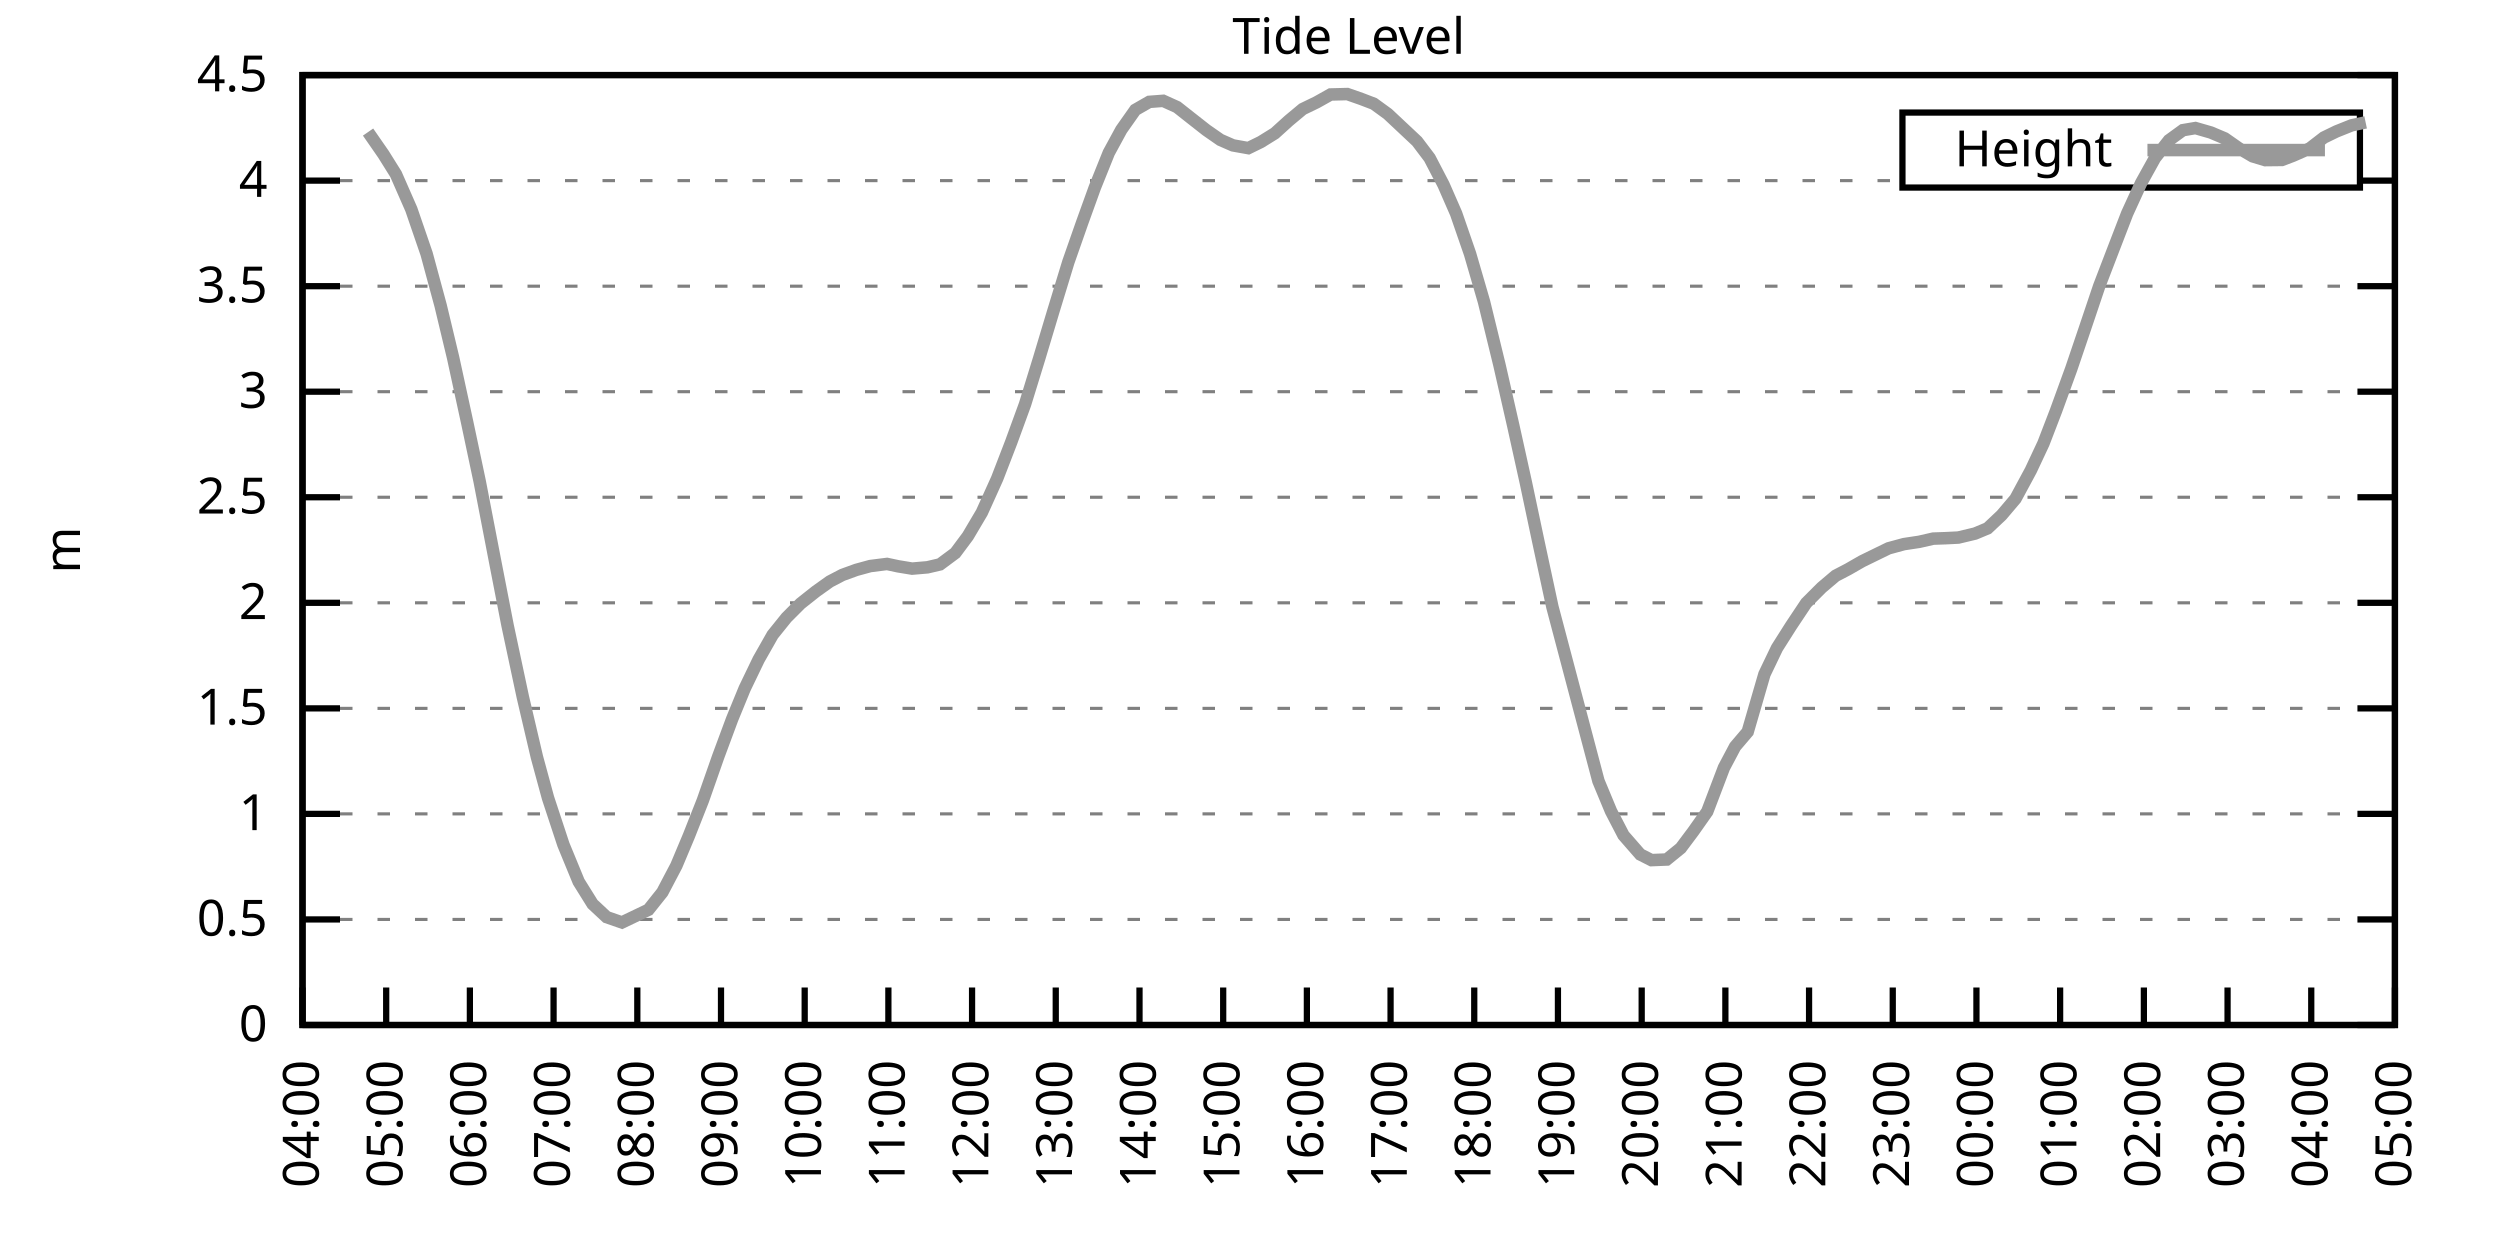
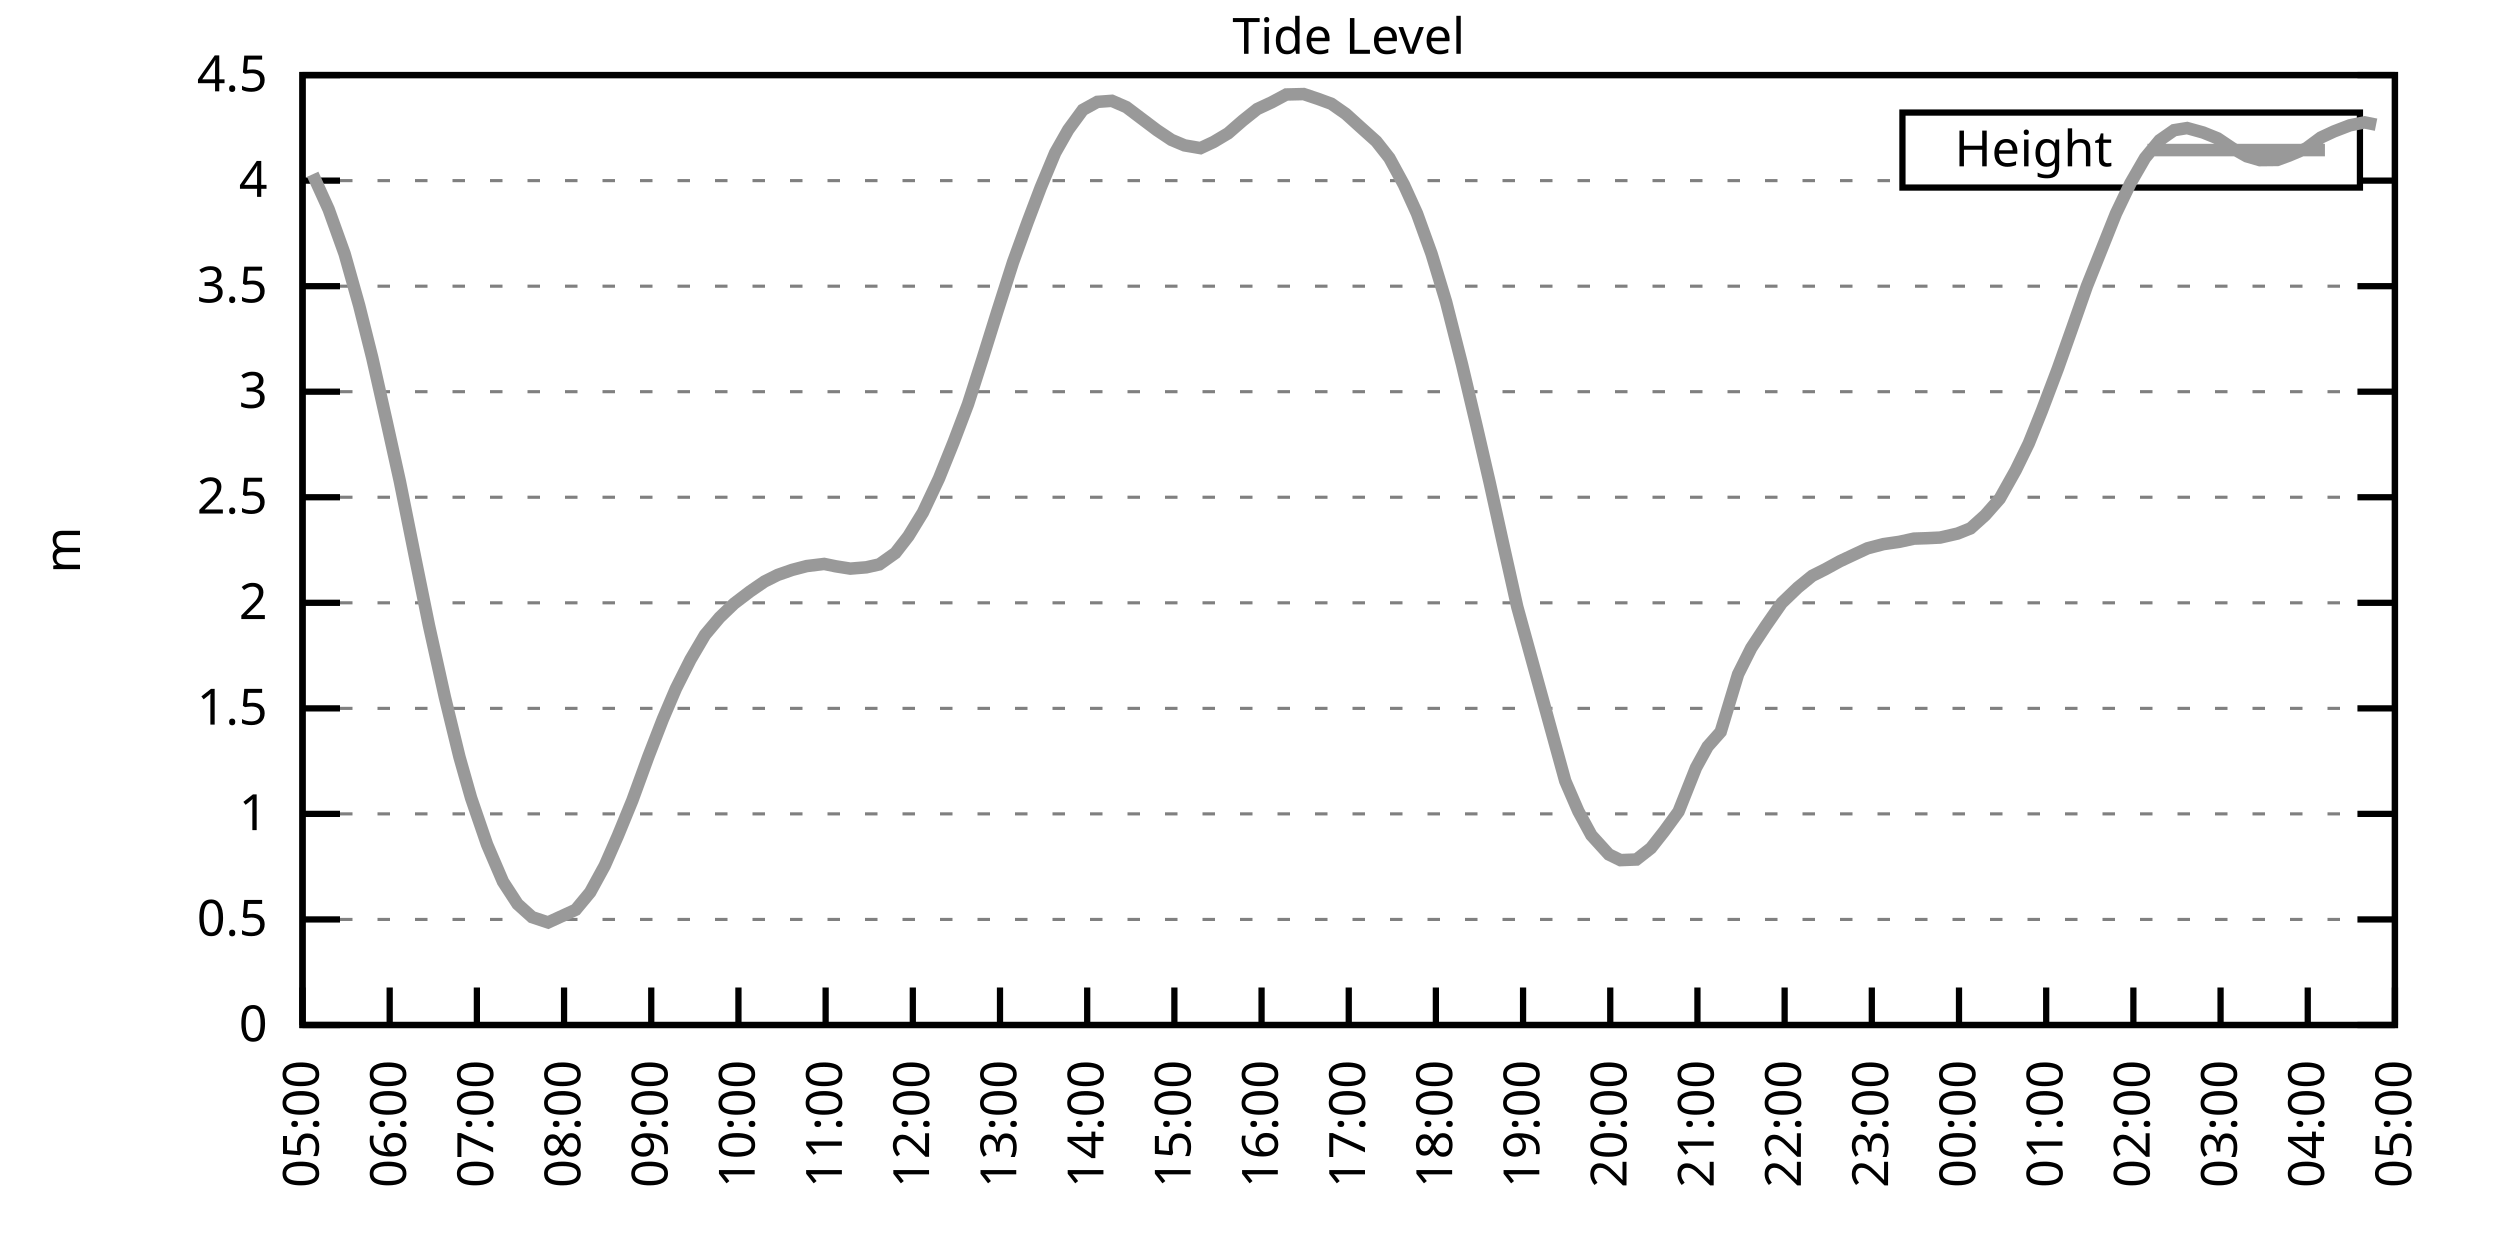
<svg xmlns="http://www.w3.org/2000/svg" xmlns:xlink="http://www.w3.org/1999/xlink" width="400" height="200" viewBox="0 0 400 200">
  <g id="gnuplot_canvas">
    <rect x="0" y="0" width="400" height="200" fill="none" />
    <defs>
      <circle id="gpDot" r="0.5" stroke-width="0.5" stroke="currentColor" />
      <path id="gpPt0" stroke-width="0.333" stroke="currentColor" d="M-1,0 h2 M0,-1 v2" />
      <path id="gpPt1" stroke-width="0.333" stroke="currentColor" d="M-1,-1 L1,1 M1,-1 L-1,1" />
      <path id="gpPt2" stroke-width="0.333" stroke="currentColor" d="M-1,0 L1,0 M0,-1 L0,1 M-1,-1 L1,1 M-1,1 L1,-1" />
      <rect id="gpPt3" stroke-width="0.333" stroke="currentColor" x="-1" y="-1" width="2" height="2" />
      <rect id="gpPt4" stroke-width="0.333" stroke="currentColor" fill="currentColor" x="-1" y="-1" width="2" height="2" />
      <circle id="gpPt5" stroke-width="0.333" stroke="currentColor" cx="0" cy="0" r="1" />
      <use xlink:href="#gpPt5" id="gpPt6" fill="currentColor" stroke="none" />
      <path id="gpPt7" stroke-width="0.333" stroke="currentColor" d="M0,-1.33 L-1.33,0.67 L1.33,0.67 z" />
      <use xlink:href="#gpPt7" id="gpPt8" fill="currentColor" stroke="none" />
      <use xlink:href="#gpPt7" id="gpPt9" stroke="currentColor" transform="rotate(180)" />
      <use xlink:href="#gpPt9" id="gpPt10" fill="currentColor" stroke="none" />
      <use xlink:href="#gpPt3" id="gpPt11" stroke="currentColor" transform="rotate(45)" />
      <use xlink:href="#gpPt11" id="gpPt12" fill="currentColor" stroke="none" />
      <path id="gpPt13" stroke-width="0.333" stroke="currentColor" d="M0,1.330 L1.265,0.411 L0.782,-1.067 L-0.782,-1.076 L-1.265,0.411 z" />
      <use xlink:href="#gpPt13" id="gpPt14" fill="currentColor" stroke="none" />
      <filter id="textbox" filterUnits="objectBoundingBox" x="0" y="0" height="1" width="1">
        <feFlood flood-color="white" flood-opacity="1" result="bgnd" />
        <feComposite in="SourceGraphic" in2="bgnd" operator="atop" />
      </filter>
      <filter id="greybox" filterUnits="objectBoundingBox" x="0" y="0" height="1" width="1">
        <feFlood flood-color="lightgrey" flood-opacity="1" result="grey" />
        <feComposite in="SourceGraphic" in2="grey" operator="atop" />
      </filter>
    </defs>
    <g fill="none" color="white" stroke="currentColor" stroke-width="1.00" stroke-linecap="butt" stroke-linejoin="miter">
</g>
    <g fill="none" color="black" stroke="currentColor" stroke-width="1.00" stroke-linecap="butt" stroke-linejoin="miter">
      <g stroke="none" shape-rendering="crispEdges">
        <polygon fill="rgb(255, 255, 255)" points="48.40,164.00 383.18,164.00 383.18,12.02 48.40,12.02 " />
      </g>
    </g>
    <g fill="none" color="black" stroke="currentColor" stroke-width="1.00" stroke-linecap="butt" stroke-linejoin="miter">
</g>
    <g fill="none" color="black" stroke="black" stroke-width="0.50" stroke-linecap="butt" stroke-linejoin="miter">
</g>
    <g fill="none" color="gray" stroke="currentColor" stroke-width="0.50" stroke-linecap="butt" stroke-linejoin="miter">
      <path stroke="gray" stroke-dasharray="2,4" class="gridline" d="M48.40,164.00 L383.19,164.00  " />
    </g>
    <g fill="none" color="gray" stroke="gray" stroke-width="1.00" stroke-linecap="butt" stroke-linejoin="miter">
</g>
    <g fill="none" color="black" stroke="currentColor" stroke-width="1.00" stroke-linecap="butt" stroke-linejoin="miter">
      <path stroke="black" d="M48.40,164.00 L54.40,164.00 M383.19,164.00 L377.19,164.00  " />
      <g transform="translate(42.80,166.60)" stroke="none" fill="black" font-family="Sans" font-size="8.00" text-anchor="end">
        <text>
          <tspan font-family="Sans"> 0</tspan>
        </text>
      </g>
    </g>
    <g fill="none" color="black" stroke="currentColor" stroke-width="1.00" stroke-linecap="butt" stroke-linejoin="miter">
</g>
    <g fill="none" color="black" stroke="black" stroke-width="0.50" stroke-linecap="butt" stroke-linejoin="miter">
</g>
    <g fill="none" color="gray" stroke="currentColor" stroke-width="0.50" stroke-linecap="butt" stroke-linejoin="miter">
      <path stroke="gray" stroke-dasharray="2,4" class="gridline" d="M48.40,147.11 L383.19,147.11  " />
    </g>
    <g fill="none" color="gray" stroke="gray" stroke-width="1.00" stroke-linecap="butt" stroke-linejoin="miter">
</g>
    <g fill="none" color="black" stroke="currentColor" stroke-width="1.00" stroke-linecap="butt" stroke-linejoin="miter">
      <path stroke="black" d="M48.40,147.11 L54.40,147.11 M383.19,147.11 L377.19,147.11  " />
      <g transform="translate(42.80,149.71)" stroke="none" fill="black" font-family="Sans" font-size="8.00" text-anchor="end">
        <text>
          <tspan font-family="Sans"> 0.5</tspan>
        </text>
      </g>
    </g>
    <g fill="none" color="black" stroke="currentColor" stroke-width="1.00" stroke-linecap="butt" stroke-linejoin="miter">
</g>
    <g fill="none" color="black" stroke="black" stroke-width="0.50" stroke-linecap="butt" stroke-linejoin="miter">
</g>
    <g fill="none" color="gray" stroke="currentColor" stroke-width="0.50" stroke-linecap="butt" stroke-linejoin="miter">
      <path stroke="gray" stroke-dasharray="2,4" class="gridline" d="M48.40,130.22 L383.19,130.22  " />
    </g>
    <g fill="none" color="gray" stroke="gray" stroke-width="1.00" stroke-linecap="butt" stroke-linejoin="miter">
</g>
    <g fill="none" color="black" stroke="currentColor" stroke-width="1.00" stroke-linecap="butt" stroke-linejoin="miter">
      <path stroke="black" d="M48.40,130.22 L54.40,130.22 M383.19,130.22 L377.19,130.22  " />
      <g transform="translate(42.80,132.82)" stroke="none" fill="black" font-family="Sans" font-size="8.00" text-anchor="end">
        <text>
          <tspan font-family="Sans"> 1</tspan>
        </text>
      </g>
    </g>
    <g fill="none" color="black" stroke="currentColor" stroke-width="1.00" stroke-linecap="butt" stroke-linejoin="miter">
</g>
    <g fill="none" color="black" stroke="black" stroke-width="0.50" stroke-linecap="butt" stroke-linejoin="miter">
</g>
    <g fill="none" color="gray" stroke="currentColor" stroke-width="0.50" stroke-linecap="butt" stroke-linejoin="miter">
      <path stroke="gray" stroke-dasharray="2,4" class="gridline" d="M48.40,113.34 L383.19,113.34  " />
    </g>
    <g fill="none" color="gray" stroke="gray" stroke-width="1.00" stroke-linecap="butt" stroke-linejoin="miter">
</g>
    <g fill="none" color="black" stroke="currentColor" stroke-width="1.00" stroke-linecap="butt" stroke-linejoin="miter">
      <path stroke="black" d="M48.40,113.34 L54.40,113.34 M383.19,113.34 L377.19,113.34  " />
      <g transform="translate(42.80,115.94)" stroke="none" fill="black" font-family="Sans" font-size="8.00" text-anchor="end">
        <text>
          <tspan font-family="Sans"> 1.5</tspan>
        </text>
      </g>
    </g>
    <g fill="none" color="black" stroke="currentColor" stroke-width="1.00" stroke-linecap="butt" stroke-linejoin="miter">
</g>
    <g fill="none" color="black" stroke="black" stroke-width="0.50" stroke-linecap="butt" stroke-linejoin="miter">
</g>
    <g fill="none" color="gray" stroke="currentColor" stroke-width="0.50" stroke-linecap="butt" stroke-linejoin="miter">
      <path stroke="gray" stroke-dasharray="2,4" class="gridline" d="M48.40,96.45 L383.19,96.45  " />
    </g>
    <g fill="none" color="gray" stroke="gray" stroke-width="1.00" stroke-linecap="butt" stroke-linejoin="miter">
</g>
    <g fill="none" color="black" stroke="currentColor" stroke-width="1.00" stroke-linecap="butt" stroke-linejoin="miter">
      <path stroke="black" d="M48.40,96.45 L54.40,96.45 M383.19,96.45 L377.19,96.45  " />
      <g transform="translate(42.80,99.05)" stroke="none" fill="black" font-family="Sans" font-size="8.00" text-anchor="end">
        <text>
          <tspan font-family="Sans"> 2</tspan>
        </text>
      </g>
    </g>
    <g fill="none" color="black" stroke="currentColor" stroke-width="1.00" stroke-linecap="butt" stroke-linejoin="miter">
</g>
    <g fill="none" color="black" stroke="black" stroke-width="0.50" stroke-linecap="butt" stroke-linejoin="miter">
</g>
    <g fill="none" color="gray" stroke="currentColor" stroke-width="0.50" stroke-linecap="butt" stroke-linejoin="miter">
      <path stroke="gray" stroke-dasharray="2,4" class="gridline" d="M48.40,79.56 L383.19,79.56  " />
    </g>
    <g fill="none" color="gray" stroke="gray" stroke-width="1.00" stroke-linecap="butt" stroke-linejoin="miter">
</g>
    <g fill="none" color="black" stroke="currentColor" stroke-width="1.00" stroke-linecap="butt" stroke-linejoin="miter">
      <path stroke="black" d="M48.40,79.56 L54.40,79.56 M383.19,79.56 L377.19,79.56  " />
      <g transform="translate(42.80,82.16)" stroke="none" fill="black" font-family="Sans" font-size="8.00" text-anchor="end">
        <text>
          <tspan font-family="Sans"> 2.5</tspan>
        </text>
      </g>
    </g>
    <g fill="none" color="black" stroke="currentColor" stroke-width="1.00" stroke-linecap="butt" stroke-linejoin="miter">
</g>
    <g fill="none" color="black" stroke="black" stroke-width="0.50" stroke-linecap="butt" stroke-linejoin="miter">
</g>
    <g fill="none" color="gray" stroke="currentColor" stroke-width="0.50" stroke-linecap="butt" stroke-linejoin="miter">
      <path stroke="gray" stroke-dasharray="2,4" class="gridline" d="M48.40,62.67 L383.19,62.67  " />
    </g>
    <g fill="none" color="gray" stroke="gray" stroke-width="1.00" stroke-linecap="butt" stroke-linejoin="miter">
</g>
    <g fill="none" color="black" stroke="currentColor" stroke-width="1.00" stroke-linecap="butt" stroke-linejoin="miter">
      <path stroke="black" d="M48.40,62.67 L54.40,62.67 M383.19,62.67 L377.19,62.67  " />
      <g transform="translate(42.80,65.27)" stroke="none" fill="black" font-family="Sans" font-size="8.00" text-anchor="end">
        <text>
          <tspan font-family="Sans"> 3</tspan>
        </text>
      </g>
    </g>
    <g fill="none" color="black" stroke="currentColor" stroke-width="1.00" stroke-linecap="butt" stroke-linejoin="miter">
</g>
    <g fill="none" color="black" stroke="black" stroke-width="0.50" stroke-linecap="butt" stroke-linejoin="miter">
</g>
    <g fill="none" color="gray" stroke="currentColor" stroke-width="0.50" stroke-linecap="butt" stroke-linejoin="miter">
      <path stroke="gray" stroke-dasharray="2,4" class="gridline" d="M48.40,45.79 L383.19,45.79  " />
    </g>
    <g fill="none" color="gray" stroke="gray" stroke-width="1.00" stroke-linecap="butt" stroke-linejoin="miter">
</g>
    <g fill="none" color="black" stroke="currentColor" stroke-width="1.00" stroke-linecap="butt" stroke-linejoin="miter">
      <path stroke="black" d="M48.40,45.79 L54.40,45.79 M383.19,45.79 L377.19,45.79  " />
      <g transform="translate(42.80,48.39)" stroke="none" fill="black" font-family="Sans" font-size="8.00" text-anchor="end">
        <text>
          <tspan font-family="Sans"> 3.5</tspan>
        </text>
      </g>
    </g>
    <g fill="none" color="black" stroke="currentColor" stroke-width="1.00" stroke-linecap="butt" stroke-linejoin="miter">
</g>
    <g fill="none" color="black" stroke="black" stroke-width="0.50" stroke-linecap="butt" stroke-linejoin="miter">
</g>
    <g fill="none" color="gray" stroke="currentColor" stroke-width="0.50" stroke-linecap="butt" stroke-linejoin="miter">
      <path stroke="gray" stroke-dasharray="2,4" class="gridline" d="M48.40,28.90 L304.39,28.90 M377.59,28.90 L383.19,28.90  " />
    </g>
    <g fill="none" color="gray" stroke="gray" stroke-width="1.00" stroke-linecap="butt" stroke-linejoin="miter">
</g>
    <g fill="none" color="black" stroke="currentColor" stroke-width="1.00" stroke-linecap="butt" stroke-linejoin="miter">
      <path stroke="black" d="M48.40,28.90 L54.40,28.90 M383.19,28.90 L377.19,28.90  " />
      <g transform="translate(42.80,31.50)" stroke="none" fill="black" font-family="Sans" font-size="8.00" text-anchor="end">
        <text>
          <tspan font-family="Sans"> 4</tspan>
        </text>
      </g>
    </g>
    <g fill="none" color="black" stroke="currentColor" stroke-width="1.00" stroke-linecap="butt" stroke-linejoin="miter">
</g>
    <g fill="none" color="black" stroke="black" stroke-width="0.50" stroke-linecap="butt" stroke-linejoin="miter">
</g>
    <g fill="none" color="gray" stroke="currentColor" stroke-width="0.50" stroke-linecap="butt" stroke-linejoin="miter">
      <path stroke="gray" stroke-dasharray="2,4" class="gridline" d="M48.40,12.01 L383.19,12.01  " />
    </g>
    <g fill="none" color="gray" stroke="gray" stroke-width="1.00" stroke-linecap="butt" stroke-linejoin="miter">
</g>
    <g fill="none" color="black" stroke="currentColor" stroke-width="1.00" stroke-linecap="butt" stroke-linejoin="miter">
      <path stroke="black" d="M48.40,12.01 L54.40,12.01 M383.19,12.01 L377.19,12.01  " />
      <g transform="translate(42.80,14.61)" stroke="none" fill="black" font-family="Sans" font-size="8.00" text-anchor="end">
        <text>
          <tspan font-family="Sans"> 4.5</tspan>
        </text>
      </g>
    </g>
    <g fill="none" color="black" stroke="currentColor" stroke-width="1.00" stroke-linecap="butt" stroke-linejoin="miter">
      <path stroke="black" d="M48.40,164.00 L48.40,158.00  " />
      <g transform="translate(51.00,169.60) rotate(270.00)" stroke="none" fill="black" font-family="Sans" font-size="8.00" text-anchor="end">
        <text>
-           <tspan font-family="Sans">04:00</tspan>
-         </text>
-       </g>
-     </g>
-     <g fill="none" color="black" stroke="currentColor" stroke-width="1.00" stroke-linecap="butt" stroke-linejoin="miter">
-       <path stroke="black" d="M61.79,164.00 L61.79,158.00  " />
-       <g transform="translate(64.39,169.60) rotate(270.00)" stroke="none" fill="black" font-family="Sans" font-size="8.00" text-anchor="end">
-         <text>
          <tspan font-family="Sans">05:00</tspan>
        </text>
      </g>
    </g>
    <g fill="none" color="black" stroke="currentColor" stroke-width="1.00" stroke-linecap="butt" stroke-linejoin="miter">
-       <path stroke="black" d="M75.18,164.00 L75.18,158.00  " />
-       <g transform="translate(77.78,169.60) rotate(270.00)" stroke="none" fill="black" font-family="Sans" font-size="8.00" text-anchor="end">
+       <path stroke="black" d="M62.35,164.00 L62.35,158.00  " />
+       <g transform="translate(64.95,169.60) rotate(270.00)" stroke="none" fill="black" font-family="Sans" font-size="8.00" text-anchor="end">
        <text>
          <tspan font-family="Sans">06:00</tspan>
        </text>
      </g>
    </g>
    <g fill="none" color="black" stroke="currentColor" stroke-width="1.00" stroke-linecap="butt" stroke-linejoin="miter">
-       <path stroke="black" d="M88.57,164.00 L88.57,158.00  " />
-       <g transform="translate(91.17,169.60) rotate(270.00)" stroke="none" fill="black" font-family="Sans" font-size="8.00" text-anchor="end">
+       <path stroke="black" d="M76.30,164.00 L76.30,158.00  " />
+       <g transform="translate(78.90,169.60) rotate(270.00)" stroke="none" fill="black" font-family="Sans" font-size="8.00" text-anchor="end">
        <text>
          <tspan font-family="Sans">07:00</tspan>
        </text>
      </g>
    </g>
    <g fill="none" color="black" stroke="currentColor" stroke-width="1.00" stroke-linecap="butt" stroke-linejoin="miter">
-       <path stroke="black" d="M101.97,164.00 L101.97,158.00  " />
-       <g transform="translate(104.57,169.60) rotate(270.00)" stroke="none" fill="black" font-family="Sans" font-size="8.00" text-anchor="end">
+       <path stroke="black" d="M90.25,164.00 L90.25,158.00  " />
+       <g transform="translate(92.85,169.60) rotate(270.00)" stroke="none" fill="black" font-family="Sans" font-size="8.00" text-anchor="end">
        <text>
          <tspan font-family="Sans">08:00</tspan>
        </text>
      </g>
    </g>
    <g fill="none" color="black" stroke="currentColor" stroke-width="1.00" stroke-linecap="butt" stroke-linejoin="miter">
-       <path stroke="black" d="M115.36,164.00 L115.36,158.00  " />
-       <g transform="translate(117.96,169.60) rotate(270.00)" stroke="none" fill="black" font-family="Sans" font-size="8.00" text-anchor="end">
+       <path stroke="black" d="M104.20,164.00 L104.20,158.00  " />
+       <g transform="translate(106.80,169.60) rotate(270.00)" stroke="none" fill="black" font-family="Sans" font-size="8.00" text-anchor="end">
        <text>
          <tspan font-family="Sans">09:00</tspan>
        </text>
      </g>
    </g>
    <g fill="none" color="black" stroke="currentColor" stroke-width="1.00" stroke-linecap="butt" stroke-linejoin="miter">
-       <path stroke="black" d="M128.75,164.00 L128.75,158.00  " />
-       <g transform="translate(131.35,169.60) rotate(270.00)" stroke="none" fill="black" font-family="Sans" font-size="8.00" text-anchor="end">
+       <path stroke="black" d="M118.15,164.00 L118.15,158.00  " />
+       <g transform="translate(120.75,169.60) rotate(270.00)" stroke="none" fill="black" font-family="Sans" font-size="8.00" text-anchor="end">
        <text>
          <tspan font-family="Sans">10:00</tspan>
        </text>
      </g>
    </g>
    <g fill="none" color="black" stroke="currentColor" stroke-width="1.00" stroke-linecap="butt" stroke-linejoin="miter">
-       <path stroke="black" d="M142.14,164.00 L142.14,158.00  " />
-       <g transform="translate(144.74,169.60) rotate(270.00)" stroke="none" fill="black" font-family="Sans" font-size="8.00" text-anchor="end">
+       <path stroke="black" d="M132.10,164.00 L132.10,158.00  " />
+       <g transform="translate(134.70,169.60) rotate(270.00)" stroke="none" fill="black" font-family="Sans" font-size="8.00" text-anchor="end">
        <text>
          <tspan font-family="Sans">11:00</tspan>
        </text>
      </g>
    </g>
    <g fill="none" color="black" stroke="currentColor" stroke-width="1.00" stroke-linecap="butt" stroke-linejoin="miter">
-       <path stroke="black" d="M155.53,164.00 L155.53,158.00  " />
-       <g transform="translate(158.13,169.60) rotate(270.00)" stroke="none" fill="black" font-family="Sans" font-size="8.00" text-anchor="end">
+       <path stroke="black" d="M146.05,164.00 L146.05,158.00  " />
+       <g transform="translate(148.65,169.60) rotate(270.00)" stroke="none" fill="black" font-family="Sans" font-size="8.00" text-anchor="end">
        <text>
          <tspan font-family="Sans">12:00</tspan>
        </text>
      </g>
    </g>
    <g fill="none" color="black" stroke="currentColor" stroke-width="1.00" stroke-linecap="butt" stroke-linejoin="miter">
-       <path stroke="black" d="M168.92,164.00 L168.92,158.00  " />
-       <g transform="translate(171.52,169.60) rotate(270.00)" stroke="none" fill="black" font-family="Sans" font-size="8.00" text-anchor="end">
+       <path stroke="black" d="M160.00,164.00 L160.00,158.00  " />
+       <g transform="translate(162.60,169.60) rotate(270.00)" stroke="none" fill="black" font-family="Sans" font-size="8.00" text-anchor="end">
        <text>
          <tspan font-family="Sans">13:00</tspan>
        </text>
      </g>
    </g>
    <g fill="none" color="black" stroke="currentColor" stroke-width="1.00" stroke-linecap="butt" stroke-linejoin="miter">
-       <path stroke="black" d="M182.32,164.00 L182.32,158.00  " />
-       <g transform="translate(184.92,169.60) rotate(270.00)" stroke="none" fill="black" font-family="Sans" font-size="8.00" text-anchor="end">
+       <path stroke="black" d="M173.95,164.00 L173.95,158.00  " />
+       <g transform="translate(176.55,169.60) rotate(270.00)" stroke="none" fill="black" font-family="Sans" font-size="8.00" text-anchor="end">
        <text>
          <tspan font-family="Sans">14:00</tspan>
        </text>
      </g>
    </g>
    <g fill="none" color="black" stroke="currentColor" stroke-width="1.00" stroke-linecap="butt" stroke-linejoin="miter">
-       <path stroke="black" d="M195.71,164.00 L195.71,158.00  " />
-       <g transform="translate(198.31,169.60) rotate(270.00)" stroke="none" fill="black" font-family="Sans" font-size="8.00" text-anchor="end">
+       <path stroke="black" d="M187.90,164.00 L187.90,158.00  " />
+       <g transform="translate(190.50,169.60) rotate(270.00)" stroke="none" fill="black" font-family="Sans" font-size="8.00" text-anchor="end">
        <text>
          <tspan font-family="Sans">15:00</tspan>
        </text>
      </g>
    </g>
    <g fill="none" color="black" stroke="currentColor" stroke-width="1.00" stroke-linecap="butt" stroke-linejoin="miter">
-       <path stroke="black" d="M209.10,164.00 L209.10,158.00  " />
-       <g transform="translate(211.70,169.60) rotate(270.00)" stroke="none" fill="black" font-family="Sans" font-size="8.00" text-anchor="end">
+       <path stroke="black" d="M201.85,164.00 L201.85,158.00  " />
+       <g transform="translate(204.45,169.60) rotate(270.00)" stroke="none" fill="black" font-family="Sans" font-size="8.00" text-anchor="end">
        <text>
          <tspan font-family="Sans">16:00</tspan>
        </text>
      </g>
    </g>
    <g fill="none" color="black" stroke="currentColor" stroke-width="1.00" stroke-linecap="butt" stroke-linejoin="miter">
-       <path stroke="black" d="M222.49,164.00 L222.49,158.00  " />
-       <g transform="translate(225.09,169.60) rotate(270.00)" stroke="none" fill="black" font-family="Sans" font-size="8.00" text-anchor="end">
+       <path stroke="black" d="M215.80,164.00 L215.80,158.00  " />
+       <g transform="translate(218.40,169.60) rotate(270.00)" stroke="none" fill="black" font-family="Sans" font-size="8.00" text-anchor="end">
        <text>
          <tspan font-family="Sans">17:00</tspan>
        </text>
      </g>
    </g>
    <g fill="none" color="black" stroke="currentColor" stroke-width="1.00" stroke-linecap="butt" stroke-linejoin="miter">
-       <path stroke="black" d="M235.88,164.00 L235.88,158.00  " />
-       <g transform="translate(238.48,169.60) rotate(270.00)" stroke="none" fill="black" font-family="Sans" font-size="8.00" text-anchor="end">
+       <path stroke="black" d="M229.74,164.00 L229.74,158.00  " />
+       <g transform="translate(232.34,169.60) rotate(270.00)" stroke="none" fill="black" font-family="Sans" font-size="8.00" text-anchor="end">
        <text>
          <tspan font-family="Sans">18:00</tspan>
        </text>
      </g>
    </g>
    <g fill="none" color="black" stroke="currentColor" stroke-width="1.00" stroke-linecap="butt" stroke-linejoin="miter">
-       <path stroke="black" d="M249.27,164.00 L249.27,158.00  " />
-       <g transform="translate(251.87,169.60) rotate(270.00)" stroke="none" fill="black" font-family="Sans" font-size="8.00" text-anchor="end">
+       <path stroke="black" d="M243.69,164.00 L243.69,158.00  " />
+       <g transform="translate(246.29,169.60) rotate(270.00)" stroke="none" fill="black" font-family="Sans" font-size="8.00" text-anchor="end">
        <text>
          <tspan font-family="Sans">19:00</tspan>
        </text>
      </g>
    </g>
    <g fill="none" color="black" stroke="currentColor" stroke-width="1.00" stroke-linecap="butt" stroke-linejoin="miter">
-       <path stroke="black" d="M262.67,164.00 L262.67,158.00  " />
-       <g transform="translate(265.27,169.60) rotate(270.00)" stroke="none" fill="black" font-family="Sans" font-size="8.00" text-anchor="end">
+       <path stroke="black" d="M257.64,164.00 L257.64,158.00  " />
+       <g transform="translate(260.24,169.60) rotate(270.00)" stroke="none" fill="black" font-family="Sans" font-size="8.00" text-anchor="end">
        <text>
          <tspan font-family="Sans">20:00</tspan>
        </text>
      </g>
    </g>
    <g fill="none" color="black" stroke="currentColor" stroke-width="1.00" stroke-linecap="butt" stroke-linejoin="miter">
-       <path stroke="black" d="M276.06,164.00 L276.06,158.00  " />
-       <g transform="translate(278.66,169.60) rotate(270.00)" stroke="none" fill="black" font-family="Sans" font-size="8.00" text-anchor="end">
+       <path stroke="black" d="M271.59,164.00 L271.59,158.00  " />
+       <g transform="translate(274.19,169.60) rotate(270.00)" stroke="none" fill="black" font-family="Sans" font-size="8.00" text-anchor="end">
        <text>
          <tspan font-family="Sans">21:00</tspan>
        </text>
      </g>
    </g>
    <g fill="none" color="black" stroke="currentColor" stroke-width="1.00" stroke-linecap="butt" stroke-linejoin="miter">
-       <path stroke="black" d="M289.45,164.00 L289.45,158.00  " />
-       <g transform="translate(292.05,169.60) rotate(270.00)" stroke="none" fill="black" font-family="Sans" font-size="8.00" text-anchor="end">
+       <path stroke="black" d="M285.54,164.00 L285.54,158.00  " />
+       <g transform="translate(288.14,169.60) rotate(270.00)" stroke="none" fill="black" font-family="Sans" font-size="8.00" text-anchor="end">
        <text>
          <tspan font-family="Sans">22:00</tspan>
        </text>
      </g>
    </g>
    <g fill="none" color="black" stroke="currentColor" stroke-width="1.00" stroke-linecap="butt" stroke-linejoin="miter">
-       <path stroke="black" d="M302.84,164.00 L302.84,158.00  " />
-       <g transform="translate(305.44,169.60) rotate(270.00)" stroke="none" fill="black" font-family="Sans" font-size="8.00" text-anchor="end">
+       <path stroke="black" d="M299.49,164.00 L299.49,158.00  " />
+       <g transform="translate(302.09,169.60) rotate(270.00)" stroke="none" fill="black" font-family="Sans" font-size="8.00" text-anchor="end">
        <text>
          <tspan font-family="Sans">23:00</tspan>
        </text>
      </g>
    </g>
    <g fill="none" color="black" stroke="currentColor" stroke-width="1.00" stroke-linecap="butt" stroke-linejoin="miter">
-       <path stroke="black" d="M316.23,164.00 L316.23,158.00  " />
-       <g transform="translate(318.83,169.60) rotate(270.00)" stroke="none" fill="black" font-family="Sans" font-size="8.00" text-anchor="end">
+       <path stroke="black" d="M313.44,164.00 L313.44,158.00  " />
+       <g transform="translate(316.04,169.60) rotate(270.00)" stroke="none" fill="black" font-family="Sans" font-size="8.00" text-anchor="end">
        <text>
          <tspan font-family="Sans">00:00</tspan>
        </text>
      </g>
    </g>
    <g fill="none" color="black" stroke="currentColor" stroke-width="1.00" stroke-linecap="butt" stroke-linejoin="miter">
-       <path stroke="black" d="M329.62,164.00 L329.62,158.00  " />
-       <g transform="translate(332.22,169.60) rotate(270.00)" stroke="none" fill="black" font-family="Sans" font-size="8.00" text-anchor="end">
+       <path stroke="black" d="M327.39,164.00 L327.39,158.00  " />
+       <g transform="translate(329.99,169.60) rotate(270.00)" stroke="none" fill="black" font-family="Sans" font-size="8.00" text-anchor="end">
        <text>
          <tspan font-family="Sans">01:00</tspan>
        </text>
      </g>
    </g>
    <g fill="none" color="black" stroke="currentColor" stroke-width="1.00" stroke-linecap="butt" stroke-linejoin="miter">
-       <path stroke="black" d="M343.02,164.00 L343.02,158.00  " />
-       <g transform="translate(345.62,169.60) rotate(270.00)" stroke="none" fill="black" font-family="Sans" font-size="8.00" text-anchor="end">
+       <path stroke="black" d="M341.34,164.00 L341.34,158.00  " />
+       <g transform="translate(343.94,169.60) rotate(270.00)" stroke="none" fill="black" font-family="Sans" font-size="8.00" text-anchor="end">
        <text>
          <tspan font-family="Sans">02:00</tspan>
        </text>
      </g>
    </g>
    <g fill="none" color="black" stroke="currentColor" stroke-width="1.00" stroke-linecap="butt" stroke-linejoin="miter">
-       <path stroke="black" d="M356.41,164.00 L356.41,158.00  " />
-       <g transform="translate(359.01,169.60) rotate(270.00)" stroke="none" fill="black" font-family="Sans" font-size="8.00" text-anchor="end">
+       <path stroke="black" d="M355.29,164.00 L355.29,158.00  " />
+       <g transform="translate(357.89,169.60) rotate(270.00)" stroke="none" fill="black" font-family="Sans" font-size="8.00" text-anchor="end">
        <text>
          <tspan font-family="Sans">03:00</tspan>
        </text>
      </g>
    </g>
    <g fill="none" color="black" stroke="currentColor" stroke-width="1.00" stroke-linecap="butt" stroke-linejoin="miter">
-       <path stroke="black" d="M369.80,164.00 L369.80,158.00  " />
-       <g transform="translate(372.40,169.60) rotate(270.00)" stroke="none" fill="black" font-family="Sans" font-size="8.00" text-anchor="end">
+       <path stroke="black" d="M369.24,164.00 L369.24,158.00  " />
+       <g transform="translate(371.84,169.60) rotate(270.00)" stroke="none" fill="black" font-family="Sans" font-size="8.00" text-anchor="end">
        <text>
          <tspan font-family="Sans">04:00</tspan>
        </text>
      </g>
    </g>
    <g fill="none" color="black" stroke="currentColor" stroke-width="1.00" stroke-linecap="butt" stroke-linejoin="miter">
      <path stroke="black" d="M383.19,164.00 L383.19,158.00  " />
      <g transform="translate(385.79,169.60) rotate(270.00)" stroke="none" fill="black" font-family="Sans" font-size="8.00" text-anchor="end">
        <text>
          <tspan font-family="Sans">05:00</tspan>
        </text>
      </g>
    </g>
    <g fill="none" color="black" stroke="currentColor" stroke-width="1.00" stroke-linecap="butt" stroke-linejoin="miter">
</g>
    <g fill="none" color="black" stroke="currentColor" stroke-width="1.00" stroke-linecap="butt" stroke-linejoin="miter">
      <path stroke="black" d="M48.40,12.01 L48.40,164.00 L383.19,164.00 L383.19,12.01 L48.40,12.01 Z  " />
    </g>
    <g fill="none" color="black" stroke="currentColor" stroke-width="1.00" stroke-linecap="butt" stroke-linejoin="miter">
</g>
    <g fill="none" color="black" stroke="currentColor" stroke-width="1.00" stroke-linecap="butt" stroke-linejoin="miter">
      <path stroke="black" d="M304.39,30.01 L304.39,18.01 L377.59,18.01 L377.59,30.01 L304.39,30.01 Z  " />
    </g>
    <g id="Tide_level_plot_1">
      <g fill="none" color="white" stroke="black" stroke-width="2.00" stroke-linecap="butt" stroke-linejoin="miter">
</g>
      <g fill="none" color="black" stroke="currentColor" stroke-width="2.00" stroke-linecap="butt" stroke-linejoin="miter">
        <g transform="translate(337.99,26.61)" stroke="none" fill="black" font-family="Sans" font-size="8.00" text-anchor="end">
          <text>
            <tspan font-family="Sans">Height</tspan>
          </text>
        </g>
      </g>
      <g fill="none" color="black" stroke="currentColor" stroke-width="2.00" stroke-linecap="butt" stroke-linejoin="miter">
-         <path stroke="rgb(153, 153, 153)" d="M343.59,24.01 L371.99,24.01 M58.89,21.13 L61.35,24.68 L63.35,27.88 L65.81,33.49 L68.26,40.62 L70.50,48.89   L72.50,57.24 L74.74,67.54 L76.75,77.03 L79.20,89.73 L81.21,100.06 L83.66,111.55 L85.90,121.11 L87.68,127.66   L90.14,135.12 L92.59,141.07 L94.82,144.65 L97.06,146.74 L99.51,147.59 L103.75,145.56 L105.98,142.76 L108.22,138.50   L110.22,133.74 L112.46,128.06 L114.91,121.07 L117.14,115.06 L119.15,110.16 L121.38,105.53 L123.62,101.58 L125.85,98.81   L128.08,96.58 L130.54,94.63 L132.77,93.04 L134.78,91.99 L137.01,91.18 L139.24,90.57 L141.92,90.23 L143.70,90.61   L145.94,90.98 L148.39,90.77 L150.40,90.30 L152.85,88.48 L154.86,85.78 L157.10,81.99 L159.55,76.56 L161.78,70.78   L164.01,64.67 L166.25,57.40 L168.48,49.97 L170.93,41.94 L173.17,35.55 L175.17,30.01 L177.41,24.44 L179.41,20.76   L181.65,17.58 L183.88,16.30 L186.11,16.13 L188.34,17.14 L190.57,18.90 L193.03,20.83 L195.26,22.38 L197.27,23.26   L199.73,23.70 L201.73,22.72 L203.97,21.33 L206.20,19.31 L208.43,17.45 L210.66,16.37 L212.89,15.12 L215.57,15.05   L217.80,15.83 L219.81,16.60 L222.04,18.22 L224.28,20.32 L226.73,22.62 L228.74,25.28 L230.97,29.57 L232.98,34.17   L235.21,40.62 L237.44,48.28 L239.90,58.35 L242.13,68.14 L244.14,77.23 L246.15,86.72 L248.38,97.09 L255.75,124.96   L257.76,129.79 L259.76,133.64 L262.44,136.71 L264.23,137.62 L266.68,137.52 L268.92,135.70 L270.92,133.03 L273.16,129.85   L275.83,122.83 L277.62,119.45 L279.63,117.09 L282.31,107.87 L284.32,103.68 L286.55,100.16 L289.00,96.48 L291.46,94.02   L293.69,92.13 L295.70,91.08 L297.93,89.80 L300.16,88.71 L302.17,87.73 L304.63,87.06 L307.08,86.69 L309.31,86.18   L311.32,86.11 L313.33,86.01 L316.01,85.37 L318.02,84.53 L320.25,82.43 L322.48,79.80 L324.94,75.24 L326.95,70.95   L328.95,65.75 L331.41,58.99 L333.64,52.41 L335.87,45.79 L338.10,39.98 L340.34,34.17 L342.57,29.30 L344.80,25.28   L347.03,22.45 L349.26,20.83 L351.27,20.49 L353.73,21.20 L355.96,22.14 L358.19,23.70 L360.42,25.01 L362.43,25.62   L365.11,25.59 L366.90,24.91 L369.58,23.73 L371.81,22.01 L373.82,21.03 L376.27,20.05 L378.50,19.58  " />
+         <path stroke="rgb(153, 153, 153)" d="M343.59,24.01 L371.99,24.01 M50.03,27.88 L52.58,33.49 L55.14,40.62 L57.47,48.89 L59.56,57.24 L61.88,67.54   L63.98,77.03 L66.53,89.73 L68.63,100.06 L71.18,111.55 L73.51,121.11 L75.37,127.66 L77.93,135.12 L80.48,141.07   L82.81,144.65 L85.13,146.74 L87.69,147.59 L92.11,145.56 L94.43,142.76 L96.76,138.50 L98.85,133.74 L101.18,128.06   L103.73,121.07 L106.06,115.06 L108.15,110.16 L110.48,105.53 L112.80,101.58 L115.13,98.81 L117.45,96.58 L120.01,94.63   L122.33,93.04 L124.43,91.99 L126.75,91.18 L129.08,90.57 L131.87,90.23 L133.72,90.61 L136.05,90.98 L138.61,90.77   L140.70,90.30 L143.26,88.48 L145.35,85.78 L147.67,81.99 L150.23,76.56 L152.56,70.78 L154.88,64.67 L157.21,57.40   L159.53,49.97 L162.09,41.94 L164.41,35.55 L166.51,30.01 L168.83,24.44 L170.92,20.76 L173.25,17.58 L175.57,16.30   L177.90,16.13 L180.22,17.14 L182.55,18.90 L185.11,20.83 L187.43,22.38 L189.52,23.26 L192.08,23.70 L194.17,22.72   L196.50,21.33 L198.82,19.31 L201.15,17.45 L203.47,16.37 L205.80,15.12 L208.59,15.05 L210.91,15.83 L213.01,16.60   L215.33,18.22 L217.65,20.32 L220.21,22.62 L222.30,25.28 L224.63,29.57 L226.72,34.17 L229.05,40.62 L231.37,48.28   L233.93,58.35 L236.25,68.14 L238.35,77.23 L240.44,86.72 L242.76,97.09 L250.44,124.96 L252.53,129.79 L254.62,133.64   L257.41,136.71 L259.27,137.62 L261.83,137.52 L264.15,135.70 L266.25,133.03 L268.57,129.85 L271.36,122.83 L273.22,119.45   L275.31,117.09 L278.10,107.87 L280.20,103.68 L282.52,100.16 L285.08,96.48 L287.64,94.02 L289.96,92.13 L292.05,91.08   L294.38,89.80 L296.70,88.71 L298.80,87.73 L301.35,87.06 L303.91,86.69 L306.23,86.18 L308.33,86.11 L310.42,86.01   L313.21,85.37 L315.30,84.53 L317.63,82.43 L319.95,79.80 L322.51,75.24 L324.60,70.95 L326.69,65.75 L329.25,58.99   L331.58,52.41 L333.90,45.79 L336.23,39.98 L338.55,34.17 L340.88,29.30 L343.20,25.28 L345.53,22.45 L347.85,20.83   L349.94,20.49 L352.50,21.20 L354.83,22.14 L357.15,23.70 L359.48,25.01 L361.57,25.62 L364.36,25.59 L366.22,24.91   L369.01,23.73 L371.33,22.01 L373.43,21.03 L375.98,20.05 L378.31,19.58 L380.17,19.95  " />
      </g>
    </g>
    <g fill="none" color="black" stroke="currentColor" stroke-width="2.00" stroke-linecap="butt" stroke-linejoin="miter">
</g>
    <g fill="none" color="black" stroke="black" stroke-width="1.00" stroke-linecap="butt" stroke-linejoin="miter">
</g>
    <g fill="none" color="black" stroke="currentColor" stroke-width="1.00" stroke-linecap="butt" stroke-linejoin="miter">
      <path stroke="black" d="M48.40,12.01 L48.40,164.00 L383.19,164.00 L383.19,12.01 L48.40,12.01 Z  " />
      <g transform="translate(12.80,88.01) rotate(270.00)" stroke="none" fill="black" font-family="Sans" font-size="8.00" text-anchor="middle">
        <text>
          <tspan font-family="Sans">m</tspan>
        </text>
      </g>
    </g>
    <g fill="none" color="black" stroke="currentColor" stroke-width="1.00" stroke-linecap="butt" stroke-linejoin="miter">
</g>
    <g fill="none" color="black" stroke="currentColor" stroke-width="1.00" stroke-linecap="butt" stroke-linejoin="miter">
      <g transform="translate(215.79,8.61)" stroke="none" fill="black" font-family="Sans" font-size="8.00" text-anchor="middle">
        <text>
          <tspan font-family="Sans">Tide Level</tspan>
        </text>
      </g>
    </g>
    <g fill="none" color="black" stroke="currentColor" stroke-width="1.00" stroke-linecap="butt" stroke-linejoin="miter">
</g>
  </g>
</svg>
